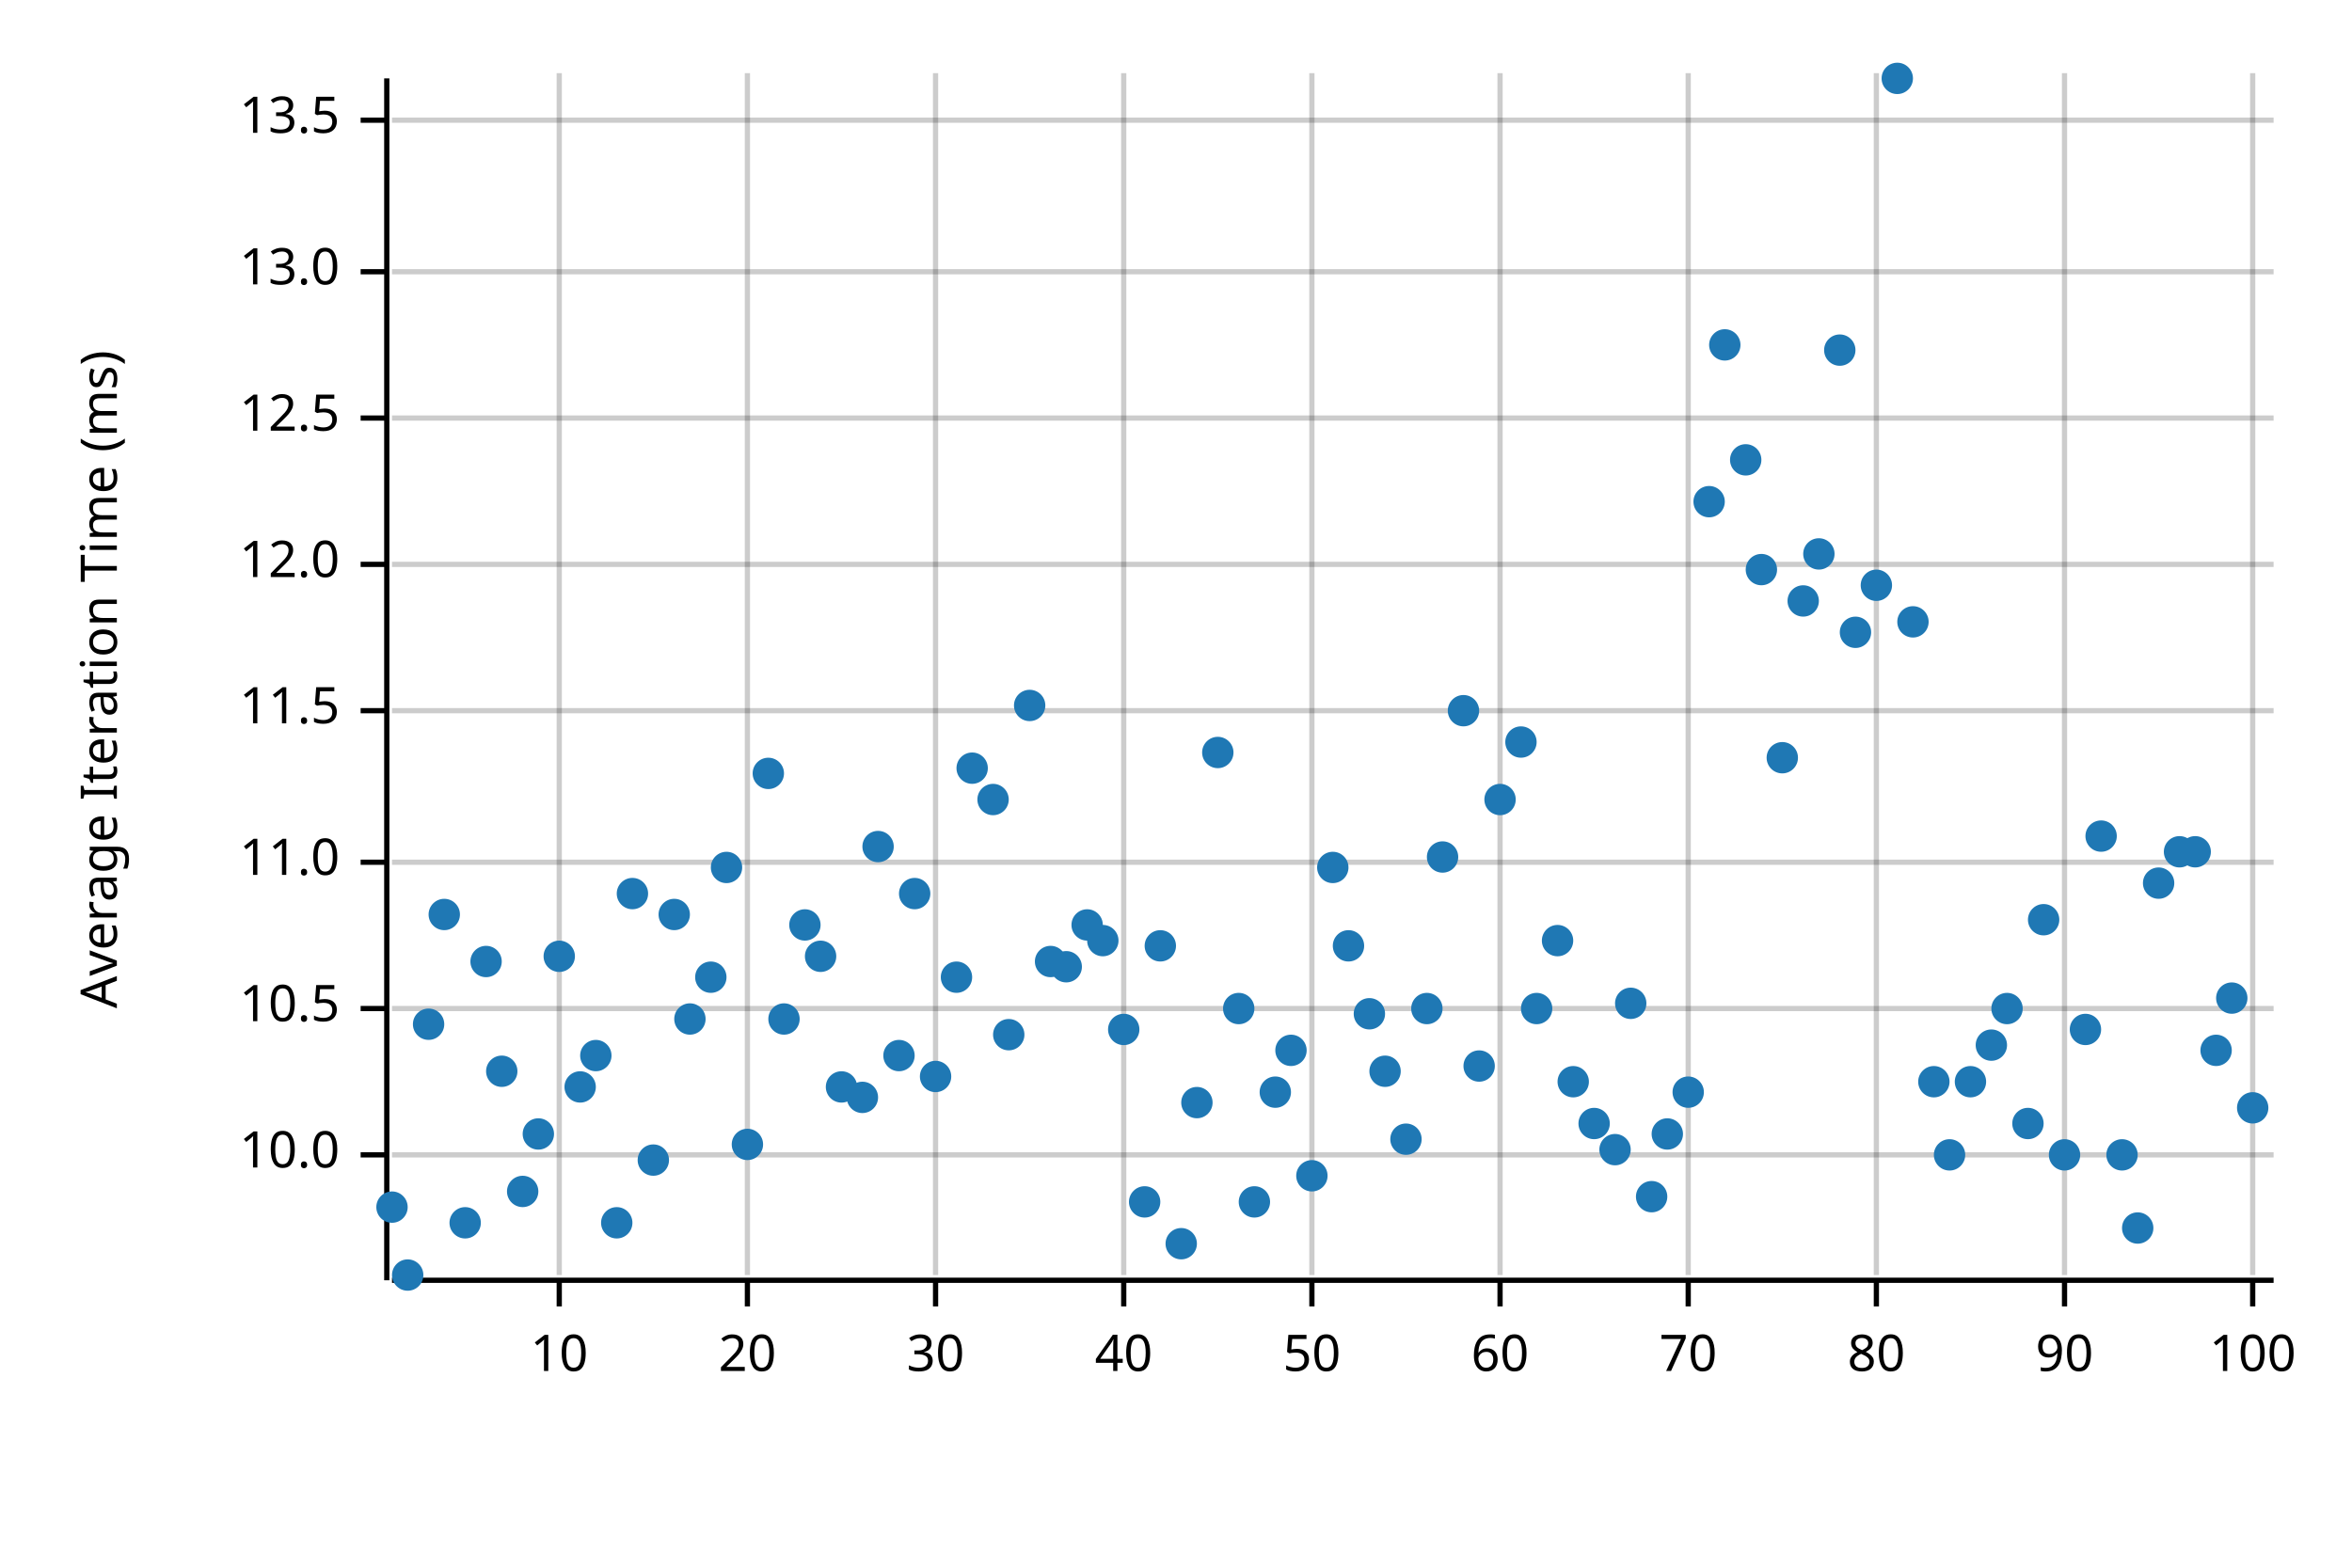
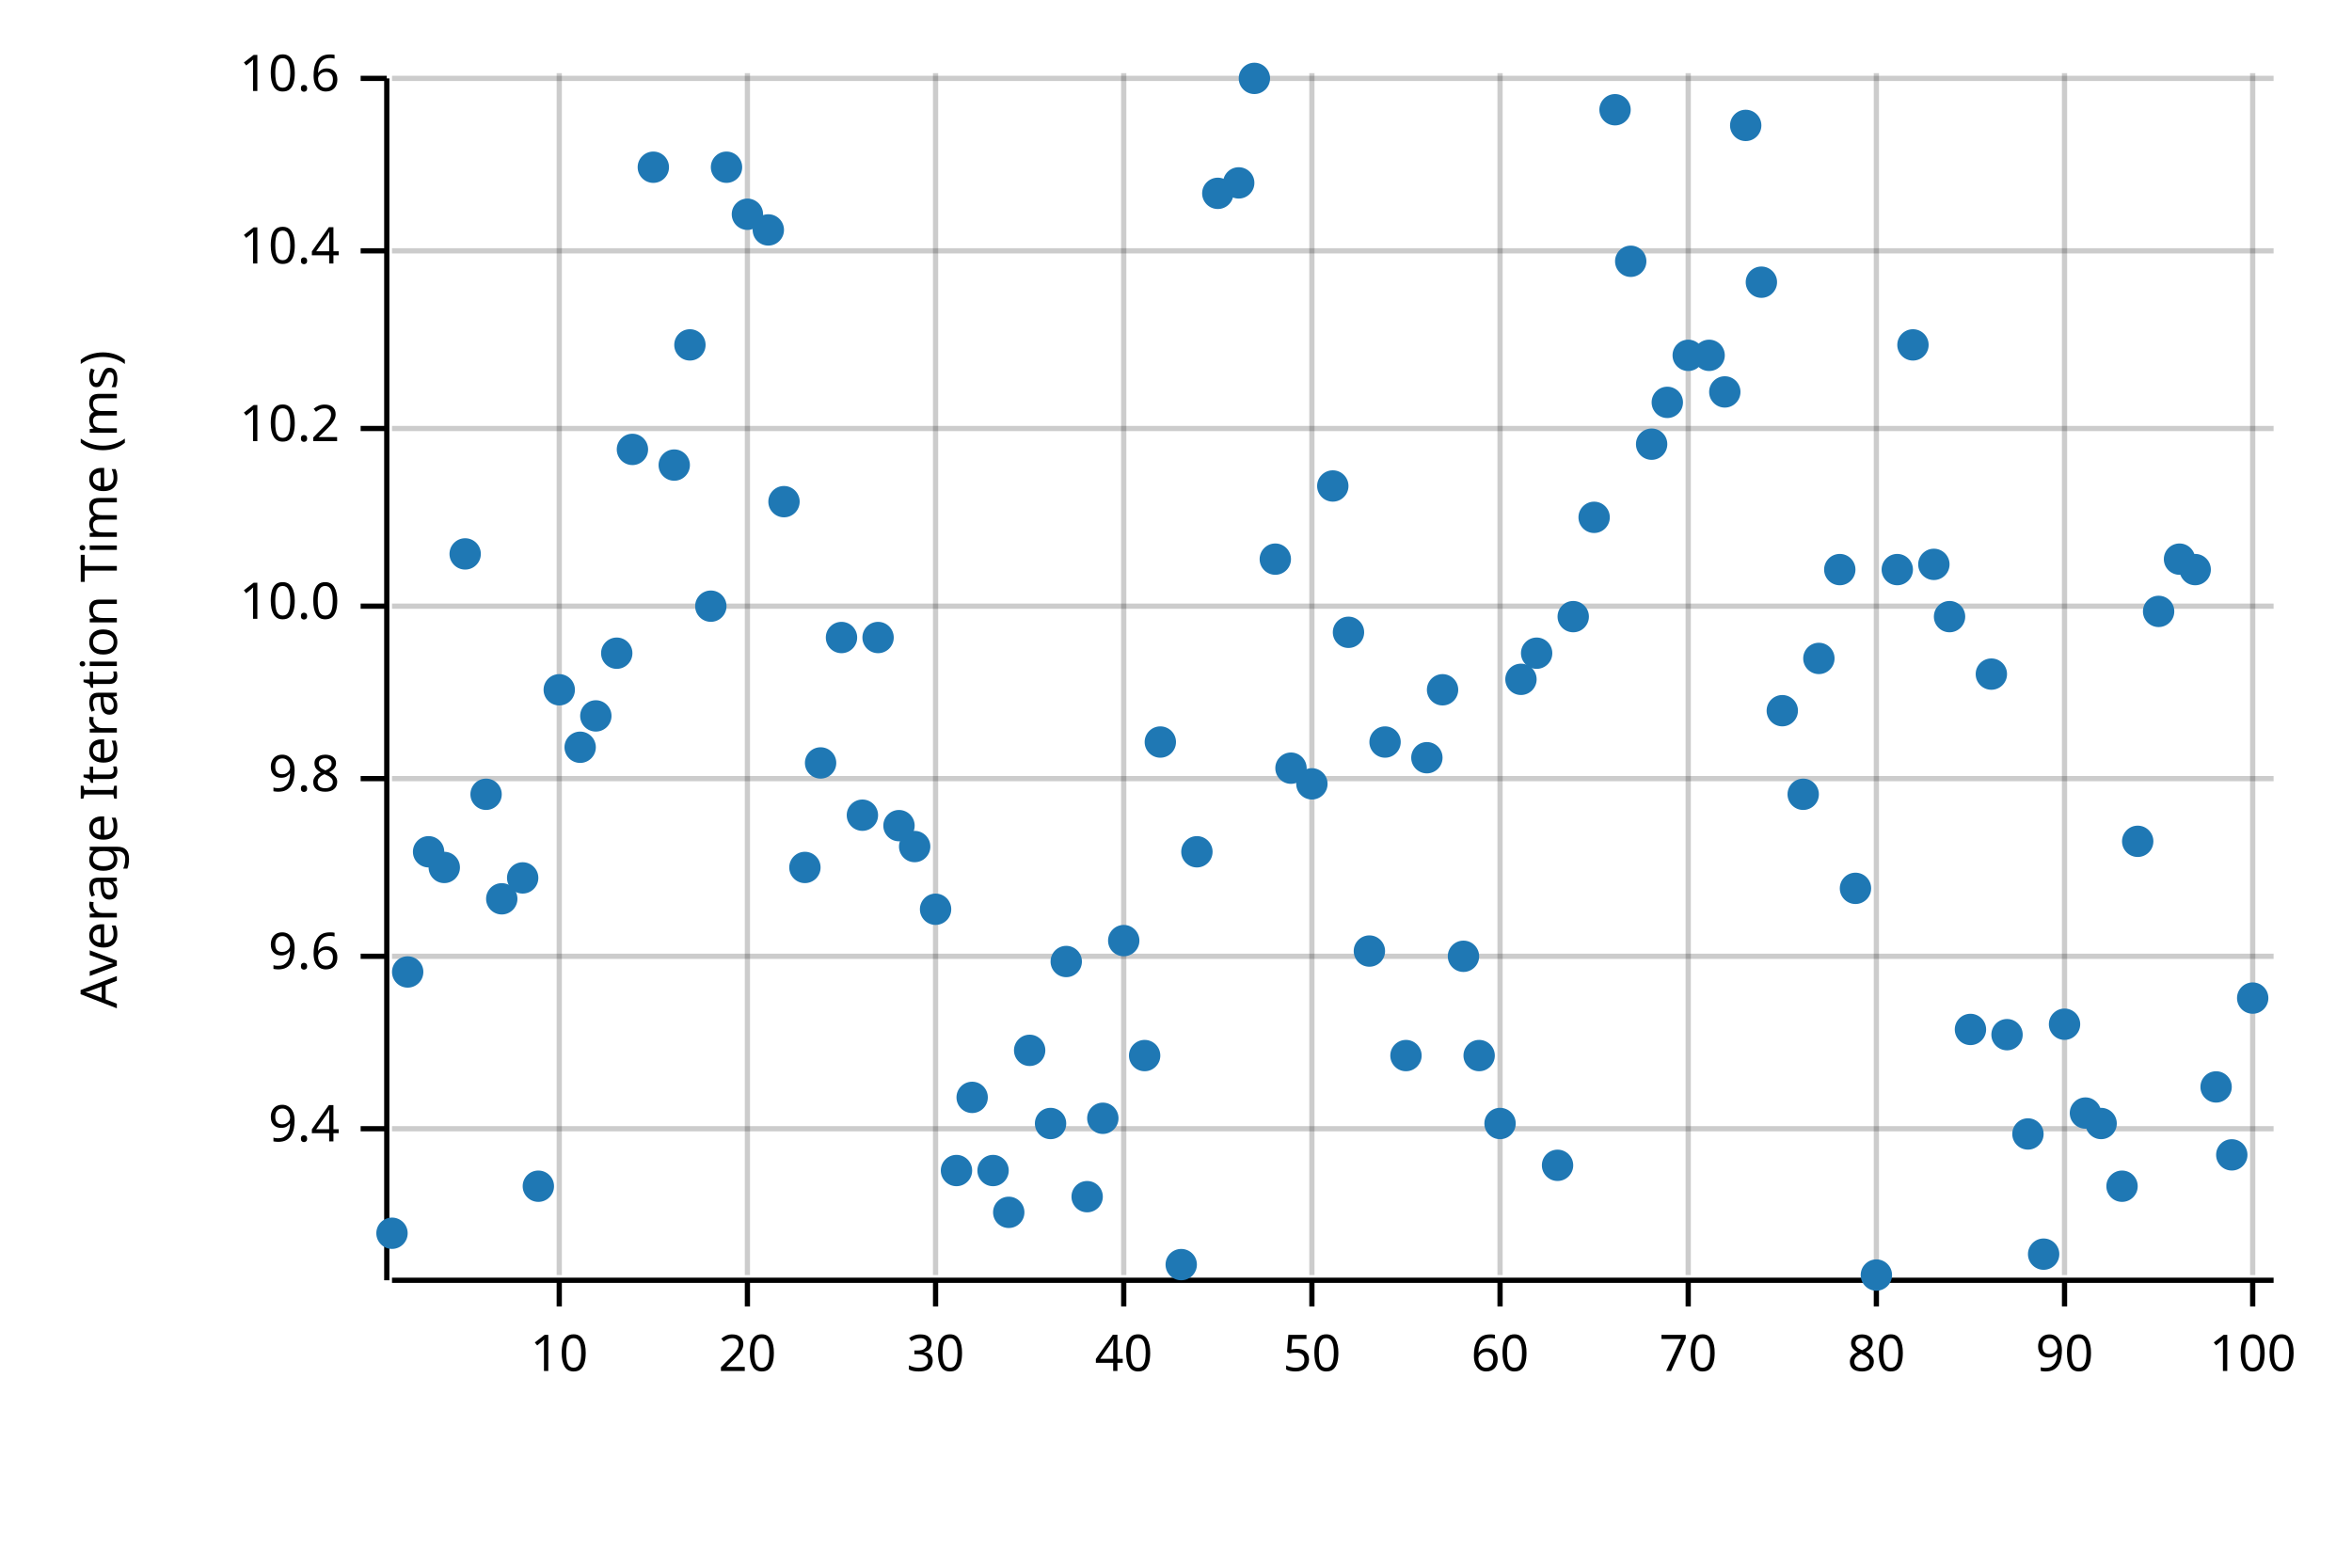
<svg xmlns="http://www.w3.org/2000/svg" width="450" height="300" viewBox="0 0 450 300">
  <text x="15" y="130" dy="0.76em" text-anchor="middle" font-family="sans-serif" font-size="9.677" opacity="1" fill="#000000" transform="rotate(270, 15, 130)">
Average Iteration Time (ms)
</text>
  <line opacity="0.2" stroke="#000000" stroke-width="1" x1="107" y1="244" x2="107" y2="14" />
  <line opacity="0.2" stroke="#000000" stroke-width="1" x1="143" y1="244" x2="143" y2="14" />
  <line opacity="0.2" stroke="#000000" stroke-width="1" x1="179" y1="244" x2="179" y2="14" />
  <line opacity="0.2" stroke="#000000" stroke-width="1" x1="215" y1="244" x2="215" y2="14" />
  <line opacity="0.2" stroke="#000000" stroke-width="1" x1="251" y1="244" x2="251" y2="14" />
  <line opacity="0.2" stroke="#000000" stroke-width="1" x1="287" y1="244" x2="287" y2="14" />
  <line opacity="0.2" stroke="#000000" stroke-width="1" x1="323" y1="244" x2="323" y2="14" />
  <line opacity="0.2" stroke="#000000" stroke-width="1" x1="359" y1="244" x2="359" y2="14" />
  <line opacity="0.2" stroke="#000000" stroke-width="1" x1="395" y1="244" x2="395" y2="14" />
  <line opacity="0.2" stroke="#000000" stroke-width="1" x1="431" y1="244" x2="431" y2="14" />
-   <line opacity="0.2" stroke="#000000" stroke-width="1" x1="75" y1="221" x2="435" y2="221" />
-   <line opacity="0.2" stroke="#000000" stroke-width="1" x1="75" y1="193" x2="435" y2="193" />
-   <line opacity="0.2" stroke="#000000" stroke-width="1" x1="75" y1="165" x2="435" y2="165" />
-   <line opacity="0.2" stroke="#000000" stroke-width="1" x1="75" y1="136" x2="435" y2="136" />
-   <line opacity="0.2" stroke="#000000" stroke-width="1" x1="75" y1="108" x2="435" y2="108" />
-   <line opacity="0.2" stroke="#000000" stroke-width="1" x1="75" y1="80" x2="435" y2="80" />
-   <line opacity="0.2" stroke="#000000" stroke-width="1" x1="75" y1="52" x2="435" y2="52" />
-   <line opacity="0.2" stroke="#000000" stroke-width="1" x1="75" y1="23" x2="435" y2="23" />
+   <line opacity="0.2" stroke="#000000" stroke-width="1" x1="75" y1="216" x2="435" y2="216" />
+   <line opacity="0.2" stroke="#000000" stroke-width="1" x1="75" y1="183" x2="435" y2="183" />
+   <line opacity="0.2" stroke="#000000" stroke-width="1" x1="75" y1="149" x2="435" y2="149" />
+   <line opacity="0.2" stroke="#000000" stroke-width="1" x1="75" y1="116" x2="435" y2="116" />
+   <line opacity="0.2" stroke="#000000" stroke-width="1" x1="75" y1="82" x2="435" y2="82" />
+   <line opacity="0.2" stroke="#000000" stroke-width="1" x1="75" y1="48" x2="435" y2="48" />
+   <line opacity="0.2" stroke="#000000" stroke-width="1" x1="75" y1="15" x2="435" y2="15" />
  <polyline fill="none" opacity="1" stroke="#000000" stroke-width="1" points="74,15 74,245 " />
-   <text x="65" y="221" dy="0.5ex" text-anchor="end" font-family="sans-serif" font-size="9.677" opacity="1" fill="#000000">
+   <text x="65" y="216" dy="0.5ex" text-anchor="end" font-family="sans-serif" font-size="9.677" opacity="1" fill="#000000">
+ 9.4
+ </text>
+   <polyline fill="none" opacity="1" stroke="#000000" stroke-width="1" points="69,216 74,216 " />
+   <text x="65" y="183" dy="0.5ex" text-anchor="end" font-family="sans-serif" font-size="9.677" opacity="1" fill="#000000">
+ 9.6
+ </text>
+   <polyline fill="none" opacity="1" stroke="#000000" stroke-width="1" points="69,183 74,183 " />
+   <text x="65" y="149" dy="0.5ex" text-anchor="end" font-family="sans-serif" font-size="9.677" opacity="1" fill="#000000">
+ 9.8
+ </text>
+   <polyline fill="none" opacity="1" stroke="#000000" stroke-width="1" points="69,149 74,149 " />
+   <text x="65" y="116" dy="0.5ex" text-anchor="end" font-family="sans-serif" font-size="9.677" opacity="1" fill="#000000">
10.0
</text>
-   <polyline fill="none" opacity="1" stroke="#000000" stroke-width="1" points="69,221 74,221 " />
-   <text x="65" y="193" dy="0.5ex" text-anchor="end" font-family="sans-serif" font-size="9.677" opacity="1" fill="#000000">
- 10.5
+   <polyline fill="none" opacity="1" stroke="#000000" stroke-width="1" points="69,116 74,116 " />
+   <text x="65" y="82" dy="0.5ex" text-anchor="end" font-family="sans-serif" font-size="9.677" opacity="1" fill="#000000">
+ 10.2
</text>
-   <polyline fill="none" opacity="1" stroke="#000000" stroke-width="1" points="69,193 74,193 " />
-   <text x="65" y="165" dy="0.5ex" text-anchor="end" font-family="sans-serif" font-size="9.677" opacity="1" fill="#000000">
- 11.0
+   <polyline fill="none" opacity="1" stroke="#000000" stroke-width="1" points="69,82 74,82 " />
+   <text x="65" y="48" dy="0.5ex" text-anchor="end" font-family="sans-serif" font-size="9.677" opacity="1" fill="#000000">
+ 10.4
</text>
-   <polyline fill="none" opacity="1" stroke="#000000" stroke-width="1" points="69,165 74,165 " />
-   <text x="65" y="136" dy="0.5ex" text-anchor="end" font-family="sans-serif" font-size="9.677" opacity="1" fill="#000000">
- 11.5
+   <polyline fill="none" opacity="1" stroke="#000000" stroke-width="1" points="69,48 74,48 " />
+   <text x="65" y="15" dy="0.5ex" text-anchor="end" font-family="sans-serif" font-size="9.677" opacity="1" fill="#000000">
+ 10.6
</text>
-   <polyline fill="none" opacity="1" stroke="#000000" stroke-width="1" points="69,136 74,136 " />
-   <text x="65" y="108" dy="0.5ex" text-anchor="end" font-family="sans-serif" font-size="9.677" opacity="1" fill="#000000">
- 12.0
- </text>
-   <polyline fill="none" opacity="1" stroke="#000000" stroke-width="1" points="69,108 74,108 " />
-   <text x="65" y="80" dy="0.5ex" text-anchor="end" font-family="sans-serif" font-size="9.677" opacity="1" fill="#000000">
- 12.5
- </text>
-   <polyline fill="none" opacity="1" stroke="#000000" stroke-width="1" points="69,80 74,80 " />
-   <text x="65" y="52" dy="0.5ex" text-anchor="end" font-family="sans-serif" font-size="9.677" opacity="1" fill="#000000">
- 13.0
- </text>
-   <polyline fill="none" opacity="1" stroke="#000000" stroke-width="1" points="69,52 74,52 " />
-   <text x="65" y="23" dy="0.5ex" text-anchor="end" font-family="sans-serif" font-size="9.677" opacity="1" fill="#000000">
- 13.5
- </text>
-   <polyline fill="none" opacity="1" stroke="#000000" stroke-width="1" points="69,23 74,23 " />
+   <polyline fill="none" opacity="1" stroke="#000000" stroke-width="1" points="69,15 74,15 " />
  <polyline fill="none" opacity="1" stroke="#000000" stroke-width="1" points="75,245 435,245 " />
  <text x="107" y="255" dy="0.76em" text-anchor="middle" font-family="sans-serif" font-size="9.677" opacity="1" fill="#000000">
10
</text>
  <polyline fill="none" opacity="1" stroke="#000000" stroke-width="1" points="107,245 107,250 " />
  <text x="143" y="255" dy="0.76em" text-anchor="middle" font-family="sans-serif" font-size="9.677" opacity="1" fill="#000000">
20
</text>
  <polyline fill="none" opacity="1" stroke="#000000" stroke-width="1" points="143,245 143,250 " />
  <text x="179" y="255" dy="0.76em" text-anchor="middle" font-family="sans-serif" font-size="9.677" opacity="1" fill="#000000">
30
</text>
  <polyline fill="none" opacity="1" stroke="#000000" stroke-width="1" points="179,245 179,250 " />
  <text x="215" y="255" dy="0.76em" text-anchor="middle" font-family="sans-serif" font-size="9.677" opacity="1" fill="#000000">
40
</text>
  <polyline fill="none" opacity="1" stroke="#000000" stroke-width="1" points="215,245 215,250 " />
  <text x="251" y="255" dy="0.76em" text-anchor="middle" font-family="sans-serif" font-size="9.677" opacity="1" fill="#000000">
50
</text>
  <polyline fill="none" opacity="1" stroke="#000000" stroke-width="1" points="251,245 251,250 " />
  <text x="287" y="255" dy="0.76em" text-anchor="middle" font-family="sans-serif" font-size="9.677" opacity="1" fill="#000000">
60
</text>
  <polyline fill="none" opacity="1" stroke="#000000" stroke-width="1" points="287,245 287,250 " />
  <text x="323" y="255" dy="0.76em" text-anchor="middle" font-family="sans-serif" font-size="9.677" opacity="1" fill="#000000">
70
</text>
  <polyline fill="none" opacity="1" stroke="#000000" stroke-width="1" points="323,245 323,250 " />
  <text x="359" y="255" dy="0.76em" text-anchor="middle" font-family="sans-serif" font-size="9.677" opacity="1" fill="#000000">
80
</text>
  <polyline fill="none" opacity="1" stroke="#000000" stroke-width="1" points="359,245 359,250 " />
  <text x="395" y="255" dy="0.76em" text-anchor="middle" font-family="sans-serif" font-size="9.677" opacity="1" fill="#000000">
90
</text>
  <polyline fill="none" opacity="1" stroke="#000000" stroke-width="1" points="395,245 395,250 " />
  <text x="431" y="255" dy="0.76em" text-anchor="middle" font-family="sans-serif" font-size="9.677" opacity="1" fill="#000000">
100
</text>
  <polyline fill="none" opacity="1" stroke="#000000" stroke-width="1" points="431,245 431,250 " />
-   <circle cx="75" cy="231" r="3" opacity="1" fill="#1F78B4" stroke="none" stroke-width="1" />
-   <circle cx="78" cy="244" r="3" opacity="1" fill="#1F78B4" stroke="none" stroke-width="1" />
-   <circle cx="82" cy="196" r="3" opacity="1" fill="#1F78B4" stroke="none" stroke-width="1" />
-   <circle cx="85" cy="175" r="3" opacity="1" fill="#1F78B4" stroke="none" stroke-width="1" />
-   <circle cx="89" cy="234" r="3" opacity="1" fill="#1F78B4" stroke="none" stroke-width="1" />
-   <circle cx="93" cy="184" r="3" opacity="1" fill="#1F78B4" stroke="none" stroke-width="1" />
-   <circle cx="96" cy="205" r="3" opacity="1" fill="#1F78B4" stroke="none" stroke-width="1" />
-   <circle cx="100" cy="228" r="3" opacity="1" fill="#1F78B4" stroke="none" stroke-width="1" />
-   <circle cx="103" cy="217" r="3" opacity="1" fill="#1F78B4" stroke="none" stroke-width="1" />
-   <circle cx="107" cy="183" r="3" opacity="1" fill="#1F78B4" stroke="none" stroke-width="1" />
-   <circle cx="111" cy="208" r="3" opacity="1" fill="#1F78B4" stroke="none" stroke-width="1" />
-   <circle cx="114" cy="202" r="3" opacity="1" fill="#1F78B4" stroke="none" stroke-width="1" />
-   <circle cx="118" cy="234" r="3" opacity="1" fill="#1F78B4" stroke="none" stroke-width="1" />
-   <circle cx="121" cy="171" r="3" opacity="1" fill="#1F78B4" stroke="none" stroke-width="1" />
-   <circle cx="125" cy="222" r="3" opacity="1" fill="#1F78B4" stroke="none" stroke-width="1" />
-   <circle cx="129" cy="175" r="3" opacity="1" fill="#1F78B4" stroke="none" stroke-width="1" />
-   <circle cx="132" cy="195" r="3" opacity="1" fill="#1F78B4" stroke="none" stroke-width="1" />
-   <circle cx="136" cy="187" r="3" opacity="1" fill="#1F78B4" stroke="none" stroke-width="1" />
-   <circle cx="139" cy="166" r="3" opacity="1" fill="#1F78B4" stroke="none" stroke-width="1" />
-   <circle cx="143" cy="219" r="3" opacity="1" fill="#1F78B4" stroke="none" stroke-width="1" />
-   <circle cx="147" cy="148" r="3" opacity="1" fill="#1F78B4" stroke="none" stroke-width="1" />
-   <circle cx="150" cy="195" r="3" opacity="1" fill="#1F78B4" stroke="none" stroke-width="1" />
-   <circle cx="154" cy="177" r="3" opacity="1" fill="#1F78B4" stroke="none" stroke-width="1" />
-   <circle cx="157" cy="183" r="3" opacity="1" fill="#1F78B4" stroke="none" stroke-width="1" />
-   <circle cx="161" cy="208" r="3" opacity="1" fill="#1F78B4" stroke="none" stroke-width="1" />
-   <circle cx="165" cy="210" r="3" opacity="1" fill="#1F78B4" stroke="none" stroke-width="1" />
-   <circle cx="168" cy="162" r="3" opacity="1" fill="#1F78B4" stroke="none" stroke-width="1" />
-   <circle cx="172" cy="202" r="3" opacity="1" fill="#1F78B4" stroke="none" stroke-width="1" />
-   <circle cx="175" cy="171" r="3" opacity="1" fill="#1F78B4" stroke="none" stroke-width="1" />
-   <circle cx="179" cy="206" r="3" opacity="1" fill="#1F78B4" stroke="none" stroke-width="1" />
-   <circle cx="183" cy="187" r="3" opacity="1" fill="#1F78B4" stroke="none" stroke-width="1" />
-   <circle cx="186" cy="147" r="3" opacity="1" fill="#1F78B4" stroke="none" stroke-width="1" />
-   <circle cx="190" cy="153" r="3" opacity="1" fill="#1F78B4" stroke="none" stroke-width="1" />
-   <circle cx="193" cy="198" r="3" opacity="1" fill="#1F78B4" stroke="none" stroke-width="1" />
-   <circle cx="197" cy="135" r="3" opacity="1" fill="#1F78B4" stroke="none" stroke-width="1" />
-   <circle cx="201" cy="184" r="3" opacity="1" fill="#1F78B4" stroke="none" stroke-width="1" />
-   <circle cx="204" cy="185" r="3" opacity="1" fill="#1F78B4" stroke="none" stroke-width="1" />
-   <circle cx="208" cy="177" r="3" opacity="1" fill="#1F78B4" stroke="none" stroke-width="1" />
-   <circle cx="211" cy="180" r="3" opacity="1" fill="#1F78B4" stroke="none" stroke-width="1" />
-   <circle cx="215" cy="197" r="3" opacity="1" fill="#1F78B4" stroke="none" stroke-width="1" />
-   <circle cx="219" cy="230" r="3" opacity="1" fill="#1F78B4" stroke="none" stroke-width="1" />
-   <circle cx="222" cy="181" r="3" opacity="1" fill="#1F78B4" stroke="none" stroke-width="1" />
-   <circle cx="226" cy="238" r="3" opacity="1" fill="#1F78B4" stroke="none" stroke-width="1" />
-   <circle cx="229" cy="211" r="3" opacity="1" fill="#1F78B4" stroke="none" stroke-width="1" />
-   <circle cx="233" cy="144" r="3" opacity="1" fill="#1F78B4" stroke="none" stroke-width="1" />
-   <circle cx="237" cy="193" r="3" opacity="1" fill="#1F78B4" stroke="none" stroke-width="1" />
-   <circle cx="240" cy="230" r="3" opacity="1" fill="#1F78B4" stroke="none" stroke-width="1" />
-   <circle cx="244" cy="209" r="3" opacity="1" fill="#1F78B4" stroke="none" stroke-width="1" />
-   <circle cx="247" cy="201" r="3" opacity="1" fill="#1F78B4" stroke="none" stroke-width="1" />
-   <circle cx="251" cy="225" r="3" opacity="1" fill="#1F78B4" stroke="none" stroke-width="1" />
-   <circle cx="255" cy="166" r="3" opacity="1" fill="#1F78B4" stroke="none" stroke-width="1" />
-   <circle cx="258" cy="181" r="3" opacity="1" fill="#1F78B4" stroke="none" stroke-width="1" />
-   <circle cx="262" cy="194" r="3" opacity="1" fill="#1F78B4" stroke="none" stroke-width="1" />
-   <circle cx="265" cy="205" r="3" opacity="1" fill="#1F78B4" stroke="none" stroke-width="1" />
-   <circle cx="269" cy="218" r="3" opacity="1" fill="#1F78B4" stroke="none" stroke-width="1" />
-   <circle cx="273" cy="193" r="3" opacity="1" fill="#1F78B4" stroke="none" stroke-width="1" />
-   <circle cx="276" cy="164" r="3" opacity="1" fill="#1F78B4" stroke="none" stroke-width="1" />
-   <circle cx="280" cy="136" r="3" opacity="1" fill="#1F78B4" stroke="none" stroke-width="1" />
-   <circle cx="283" cy="204" r="3" opacity="1" fill="#1F78B4" stroke="none" stroke-width="1" />
-   <circle cx="287" cy="153" r="3" opacity="1" fill="#1F78B4" stroke="none" stroke-width="1" />
-   <circle cx="291" cy="142" r="3" opacity="1" fill="#1F78B4" stroke="none" stroke-width="1" />
-   <circle cx="294" cy="193" r="3" opacity="1" fill="#1F78B4" stroke="none" stroke-width="1" />
-   <circle cx="298" cy="180" r="3" opacity="1" fill="#1F78B4" stroke="none" stroke-width="1" />
-   <circle cx="301" cy="207" r="3" opacity="1" fill="#1F78B4" stroke="none" stroke-width="1" />
-   <circle cx="305" cy="215" r="3" opacity="1" fill="#1F78B4" stroke="none" stroke-width="1" />
-   <circle cx="309" cy="220" r="3" opacity="1" fill="#1F78B4" stroke="none" stroke-width="1" />
-   <circle cx="312" cy="192" r="3" opacity="1" fill="#1F78B4" stroke="none" stroke-width="1" />
-   <circle cx="316" cy="229" r="3" opacity="1" fill="#1F78B4" stroke="none" stroke-width="1" />
-   <circle cx="319" cy="217" r="3" opacity="1" fill="#1F78B4" stroke="none" stroke-width="1" />
-   <circle cx="323" cy="209" r="3" opacity="1" fill="#1F78B4" stroke="none" stroke-width="1" />
-   <circle cx="327" cy="96" r="3" opacity="1" fill="#1F78B4" stroke="none" stroke-width="1" />
-   <circle cx="330" cy="66" r="3" opacity="1" fill="#1F78B4" stroke="none" stroke-width="1" />
-   <circle cx="334" cy="88" r="3" opacity="1" fill="#1F78B4" stroke="none" stroke-width="1" />
-   <circle cx="337" cy="109" r="3" opacity="1" fill="#1F78B4" stroke="none" stroke-width="1" />
-   <circle cx="341" cy="145" r="3" opacity="1" fill="#1F78B4" stroke="none" stroke-width="1" />
-   <circle cx="345" cy="115" r="3" opacity="1" fill="#1F78B4" stroke="none" stroke-width="1" />
-   <circle cx="348" cy="106" r="3" opacity="1" fill="#1F78B4" stroke="none" stroke-width="1" />
-   <circle cx="352" cy="67" r="3" opacity="1" fill="#1F78B4" stroke="none" stroke-width="1" />
-   <circle cx="355" cy="121" r="3" opacity="1" fill="#1F78B4" stroke="none" stroke-width="1" />
-   <circle cx="359" cy="112" r="3" opacity="1" fill="#1F78B4" stroke="none" stroke-width="1" />
-   <circle cx="363" cy="15" r="3" opacity="1" fill="#1F78B4" stroke="none" stroke-width="1" />
-   <circle cx="366" cy="119" r="3" opacity="1" fill="#1F78B4" stroke="none" stroke-width="1" />
-   <circle cx="370" cy="207" r="3" opacity="1" fill="#1F78B4" stroke="none" stroke-width="1" />
-   <circle cx="373" cy="221" r="3" opacity="1" fill="#1F78B4" stroke="none" stroke-width="1" />
-   <circle cx="377" cy="207" r="3" opacity="1" fill="#1F78B4" stroke="none" stroke-width="1" />
-   <circle cx="381" cy="200" r="3" opacity="1" fill="#1F78B4" stroke="none" stroke-width="1" />
-   <circle cx="384" cy="193" r="3" opacity="1" fill="#1F78B4" stroke="none" stroke-width="1" />
-   <circle cx="388" cy="215" r="3" opacity="1" fill="#1F78B4" stroke="none" stroke-width="1" />
-   <circle cx="391" cy="176" r="3" opacity="1" fill="#1F78B4" stroke="none" stroke-width="1" />
-   <circle cx="395" cy="221" r="3" opacity="1" fill="#1F78B4" stroke="none" stroke-width="1" />
-   <circle cx="399" cy="197" r="3" opacity="1" fill="#1F78B4" stroke="none" stroke-width="1" />
-   <circle cx="402" cy="160" r="3" opacity="1" fill="#1F78B4" stroke="none" stroke-width="1" />
-   <circle cx="406" cy="221" r="3" opacity="1" fill="#1F78B4" stroke="none" stroke-width="1" />
-   <circle cx="409" cy="235" r="3" opacity="1" fill="#1F78B4" stroke="none" stroke-width="1" />
-   <circle cx="413" cy="169" r="3" opacity="1" fill="#1F78B4" stroke="none" stroke-width="1" />
-   <circle cx="417" cy="163" r="3" opacity="1" fill="#1F78B4" stroke="none" stroke-width="1" />
-   <circle cx="420" cy="163" r="3" opacity="1" fill="#1F78B4" stroke="none" stroke-width="1" />
-   <circle cx="424" cy="201" r="3" opacity="1" fill="#1F78B4" stroke="none" stroke-width="1" />
-   <circle cx="427" cy="191" r="3" opacity="1" fill="#1F78B4" stroke="none" stroke-width="1" />
-   <circle cx="431" cy="212" r="3" opacity="1" fill="#1F78B4" stroke="none" stroke-width="1" />
+   <circle cx="75" cy="236" r="3" opacity="1" fill="#1F78B4" stroke="none" stroke-width="1" />
+   <circle cx="78" cy="186" r="3" opacity="1" fill="#1F78B4" stroke="none" stroke-width="1" />
+   <circle cx="82" cy="163" r="3" opacity="1" fill="#1F78B4" stroke="none" stroke-width="1" />
+   <circle cx="85" cy="166" r="3" opacity="1" fill="#1F78B4" stroke="none" stroke-width="1" />
+   <circle cx="89" cy="106" r="3" opacity="1" fill="#1F78B4" stroke="none" stroke-width="1" />
+   <circle cx="93" cy="152" r="3" opacity="1" fill="#1F78B4" stroke="none" stroke-width="1" />
+   <circle cx="96" cy="172" r="3" opacity="1" fill="#1F78B4" stroke="none" stroke-width="1" />
+   <circle cx="100" cy="168" r="3" opacity="1" fill="#1F78B4" stroke="none" stroke-width="1" />
+   <circle cx="103" cy="227" r="3" opacity="1" fill="#1F78B4" stroke="none" stroke-width="1" />
+   <circle cx="107" cy="132" r="3" opacity="1" fill="#1F78B4" stroke="none" stroke-width="1" />
+   <circle cx="111" cy="143" r="3" opacity="1" fill="#1F78B4" stroke="none" stroke-width="1" />
+   <circle cx="114" cy="137" r="3" opacity="1" fill="#1F78B4" stroke="none" stroke-width="1" />
+   <circle cx="118" cy="125" r="3" opacity="1" fill="#1F78B4" stroke="none" stroke-width="1" />
+   <circle cx="121" cy="86" r="3" opacity="1" fill="#1F78B4" stroke="none" stroke-width="1" />
+   <circle cx="125" cy="32" r="3" opacity="1" fill="#1F78B4" stroke="none" stroke-width="1" />
+   <circle cx="129" cy="89" r="3" opacity="1" fill="#1F78B4" stroke="none" stroke-width="1" />
+   <circle cx="132" cy="66" r="3" opacity="1" fill="#1F78B4" stroke="none" stroke-width="1" />
+   <circle cx="136" cy="116" r="3" opacity="1" fill="#1F78B4" stroke="none" stroke-width="1" />
+   <circle cx="139" cy="32" r="3" opacity="1" fill="#1F78B4" stroke="none" stroke-width="1" />
+   <circle cx="143" cy="41" r="3" opacity="1" fill="#1F78B4" stroke="none" stroke-width="1" />
+   <circle cx="147" cy="44" r="3" opacity="1" fill="#1F78B4" stroke="none" stroke-width="1" />
+   <circle cx="150" cy="96" r="3" opacity="1" fill="#1F78B4" stroke="none" stroke-width="1" />
+   <circle cx="154" cy="166" r="3" opacity="1" fill="#1F78B4" stroke="none" stroke-width="1" />
+   <circle cx="157" cy="146" r="3" opacity="1" fill="#1F78B4" stroke="none" stroke-width="1" />
+   <circle cx="161" cy="122" r="3" opacity="1" fill="#1F78B4" stroke="none" stroke-width="1" />
+   <circle cx="165" cy="156" r="3" opacity="1" fill="#1F78B4" stroke="none" stroke-width="1" />
+   <circle cx="168" cy="122" r="3" opacity="1" fill="#1F78B4" stroke="none" stroke-width="1" />
+   <circle cx="172" cy="158" r="3" opacity="1" fill="#1F78B4" stroke="none" stroke-width="1" />
+   <circle cx="175" cy="162" r="3" opacity="1" fill="#1F78B4" stroke="none" stroke-width="1" />
+   <circle cx="179" cy="174" r="3" opacity="1" fill="#1F78B4" stroke="none" stroke-width="1" />
+   <circle cx="183" cy="224" r="3" opacity="1" fill="#1F78B4" stroke="none" stroke-width="1" />
+   <circle cx="186" cy="210" r="3" opacity="1" fill="#1F78B4" stroke="none" stroke-width="1" />
+   <circle cx="190" cy="224" r="3" opacity="1" fill="#1F78B4" stroke="none" stroke-width="1" />
+   <circle cx="193" cy="232" r="3" opacity="1" fill="#1F78B4" stroke="none" stroke-width="1" />
+   <circle cx="197" cy="201" r="3" opacity="1" fill="#1F78B4" stroke="none" stroke-width="1" />
+   <circle cx="201" cy="215" r="3" opacity="1" fill="#1F78B4" stroke="none" stroke-width="1" />
+   <circle cx="204" cy="184" r="3" opacity="1" fill="#1F78B4" stroke="none" stroke-width="1" />
+   <circle cx="208" cy="229" r="3" opacity="1" fill="#1F78B4" stroke="none" stroke-width="1" />
+   <circle cx="211" cy="214" r="3" opacity="1" fill="#1F78B4" stroke="none" stroke-width="1" />
+   <circle cx="215" cy="180" r="3" opacity="1" fill="#1F78B4" stroke="none" stroke-width="1" />
+   <circle cx="219" cy="202" r="3" opacity="1" fill="#1F78B4" stroke="none" stroke-width="1" />
+   <circle cx="222" cy="142" r="3" opacity="1" fill="#1F78B4" stroke="none" stroke-width="1" />
+   <circle cx="226" cy="242" r="3" opacity="1" fill="#1F78B4" stroke="none" stroke-width="1" />
+   <circle cx="229" cy="163" r="3" opacity="1" fill="#1F78B4" stroke="none" stroke-width="1" />
+   <circle cx="233" cy="37" r="3" opacity="1" fill="#1F78B4" stroke="none" stroke-width="1" />
+   <circle cx="237" cy="35" r="3" opacity="1" fill="#1F78B4" stroke="none" stroke-width="1" />
+   <circle cx="240" cy="15" r="3" opacity="1" fill="#1F78B4" stroke="none" stroke-width="1" />
+   <circle cx="244" cy="107" r="3" opacity="1" fill="#1F78B4" stroke="none" stroke-width="1" />
+   <circle cx="247" cy="147" r="3" opacity="1" fill="#1F78B4" stroke="none" stroke-width="1" />
+   <circle cx="251" cy="150" r="3" opacity="1" fill="#1F78B4" stroke="none" stroke-width="1" />
+   <circle cx="255" cy="93" r="3" opacity="1" fill="#1F78B4" stroke="none" stroke-width="1" />
+   <circle cx="258" cy="121" r="3" opacity="1" fill="#1F78B4" stroke="none" stroke-width="1" />
+   <circle cx="262" cy="182" r="3" opacity="1" fill="#1F78B4" stroke="none" stroke-width="1" />
+   <circle cx="265" cy="142" r="3" opacity="1" fill="#1F78B4" stroke="none" stroke-width="1" />
+   <circle cx="269" cy="202" r="3" opacity="1" fill="#1F78B4" stroke="none" stroke-width="1" />
+   <circle cx="273" cy="145" r="3" opacity="1" fill="#1F78B4" stroke="none" stroke-width="1" />
+   <circle cx="276" cy="132" r="3" opacity="1" fill="#1F78B4" stroke="none" stroke-width="1" />
+   <circle cx="280" cy="183" r="3" opacity="1" fill="#1F78B4" stroke="none" stroke-width="1" />
+   <circle cx="283" cy="202" r="3" opacity="1" fill="#1F78B4" stroke="none" stroke-width="1" />
+   <circle cx="287" cy="215" r="3" opacity="1" fill="#1F78B4" stroke="none" stroke-width="1" />
+   <circle cx="291" cy="130" r="3" opacity="1" fill="#1F78B4" stroke="none" stroke-width="1" />
+   <circle cx="294" cy="125" r="3" opacity="1" fill="#1F78B4" stroke="none" stroke-width="1" />
+   <circle cx="298" cy="223" r="3" opacity="1" fill="#1F78B4" stroke="none" stroke-width="1" />
+   <circle cx="301" cy="118" r="3" opacity="1" fill="#1F78B4" stroke="none" stroke-width="1" />
+   <circle cx="305" cy="99" r="3" opacity="1" fill="#1F78B4" stroke="none" stroke-width="1" />
+   <circle cx="309" cy="21" r="3" opacity="1" fill="#1F78B4" stroke="none" stroke-width="1" />
+   <circle cx="312" cy="50" r="3" opacity="1" fill="#1F78B4" stroke="none" stroke-width="1" />
+   <circle cx="316" cy="85" r="3" opacity="1" fill="#1F78B4" stroke="none" stroke-width="1" />
+   <circle cx="319" cy="77" r="3" opacity="1" fill="#1F78B4" stroke="none" stroke-width="1" />
+   <circle cx="323" cy="68" r="3" opacity="1" fill="#1F78B4" stroke="none" stroke-width="1" />
+   <circle cx="327" cy="68" r="3" opacity="1" fill="#1F78B4" stroke="none" stroke-width="1" />
+   <circle cx="330" cy="75" r="3" opacity="1" fill="#1F78B4" stroke="none" stroke-width="1" />
+   <circle cx="334" cy="24" r="3" opacity="1" fill="#1F78B4" stroke="none" stroke-width="1" />
+   <circle cx="337" cy="54" r="3" opacity="1" fill="#1F78B4" stroke="none" stroke-width="1" />
+   <circle cx="341" cy="136" r="3" opacity="1" fill="#1F78B4" stroke="none" stroke-width="1" />
+   <circle cx="345" cy="152" r="3" opacity="1" fill="#1F78B4" stroke="none" stroke-width="1" />
+   <circle cx="348" cy="126" r="3" opacity="1" fill="#1F78B4" stroke="none" stroke-width="1" />
+   <circle cx="352" cy="109" r="3" opacity="1" fill="#1F78B4" stroke="none" stroke-width="1" />
+   <circle cx="355" cy="170" r="3" opacity="1" fill="#1F78B4" stroke="none" stroke-width="1" />
+   <circle cx="359" cy="244" r="3" opacity="1" fill="#1F78B4" stroke="none" stroke-width="1" />
+   <circle cx="363" cy="109" r="3" opacity="1" fill="#1F78B4" stroke="none" stroke-width="1" />
+   <circle cx="366" cy="66" r="3" opacity="1" fill="#1F78B4" stroke="none" stroke-width="1" />
+   <circle cx="370" cy="108" r="3" opacity="1" fill="#1F78B4" stroke="none" stroke-width="1" />
+   <circle cx="373" cy="118" r="3" opacity="1" fill="#1F78B4" stroke="none" stroke-width="1" />
+   <circle cx="377" cy="197" r="3" opacity="1" fill="#1F78B4" stroke="none" stroke-width="1" />
+   <circle cx="381" cy="129" r="3" opacity="1" fill="#1F78B4" stroke="none" stroke-width="1" />
+   <circle cx="384" cy="198" r="3" opacity="1" fill="#1F78B4" stroke="none" stroke-width="1" />
+   <circle cx="388" cy="217" r="3" opacity="1" fill="#1F78B4" stroke="none" stroke-width="1" />
+   <circle cx="391" cy="240" r="3" opacity="1" fill="#1F78B4" stroke="none" stroke-width="1" />
+   <circle cx="395" cy="196" r="3" opacity="1" fill="#1F78B4" stroke="none" stroke-width="1" />
+   <circle cx="399" cy="213" r="3" opacity="1" fill="#1F78B4" stroke="none" stroke-width="1" />
+   <circle cx="402" cy="215" r="3" opacity="1" fill="#1F78B4" stroke="none" stroke-width="1" />
+   <circle cx="406" cy="227" r="3" opacity="1" fill="#1F78B4" stroke="none" stroke-width="1" />
+   <circle cx="409" cy="161" r="3" opacity="1" fill="#1F78B4" stroke="none" stroke-width="1" />
+   <circle cx="413" cy="117" r="3" opacity="1" fill="#1F78B4" stroke="none" stroke-width="1" />
+   <circle cx="417" cy="107" r="3" opacity="1" fill="#1F78B4" stroke="none" stroke-width="1" />
+   <circle cx="420" cy="109" r="3" opacity="1" fill="#1F78B4" stroke="none" stroke-width="1" />
+   <circle cx="424" cy="208" r="3" opacity="1" fill="#1F78B4" stroke="none" stroke-width="1" />
+   <circle cx="427" cy="221" r="3" opacity="1" fill="#1F78B4" stroke="none" stroke-width="1" />
+   <circle cx="431" cy="191" r="3" opacity="1" fill="#1F78B4" stroke="none" stroke-width="1" />
</svg>
